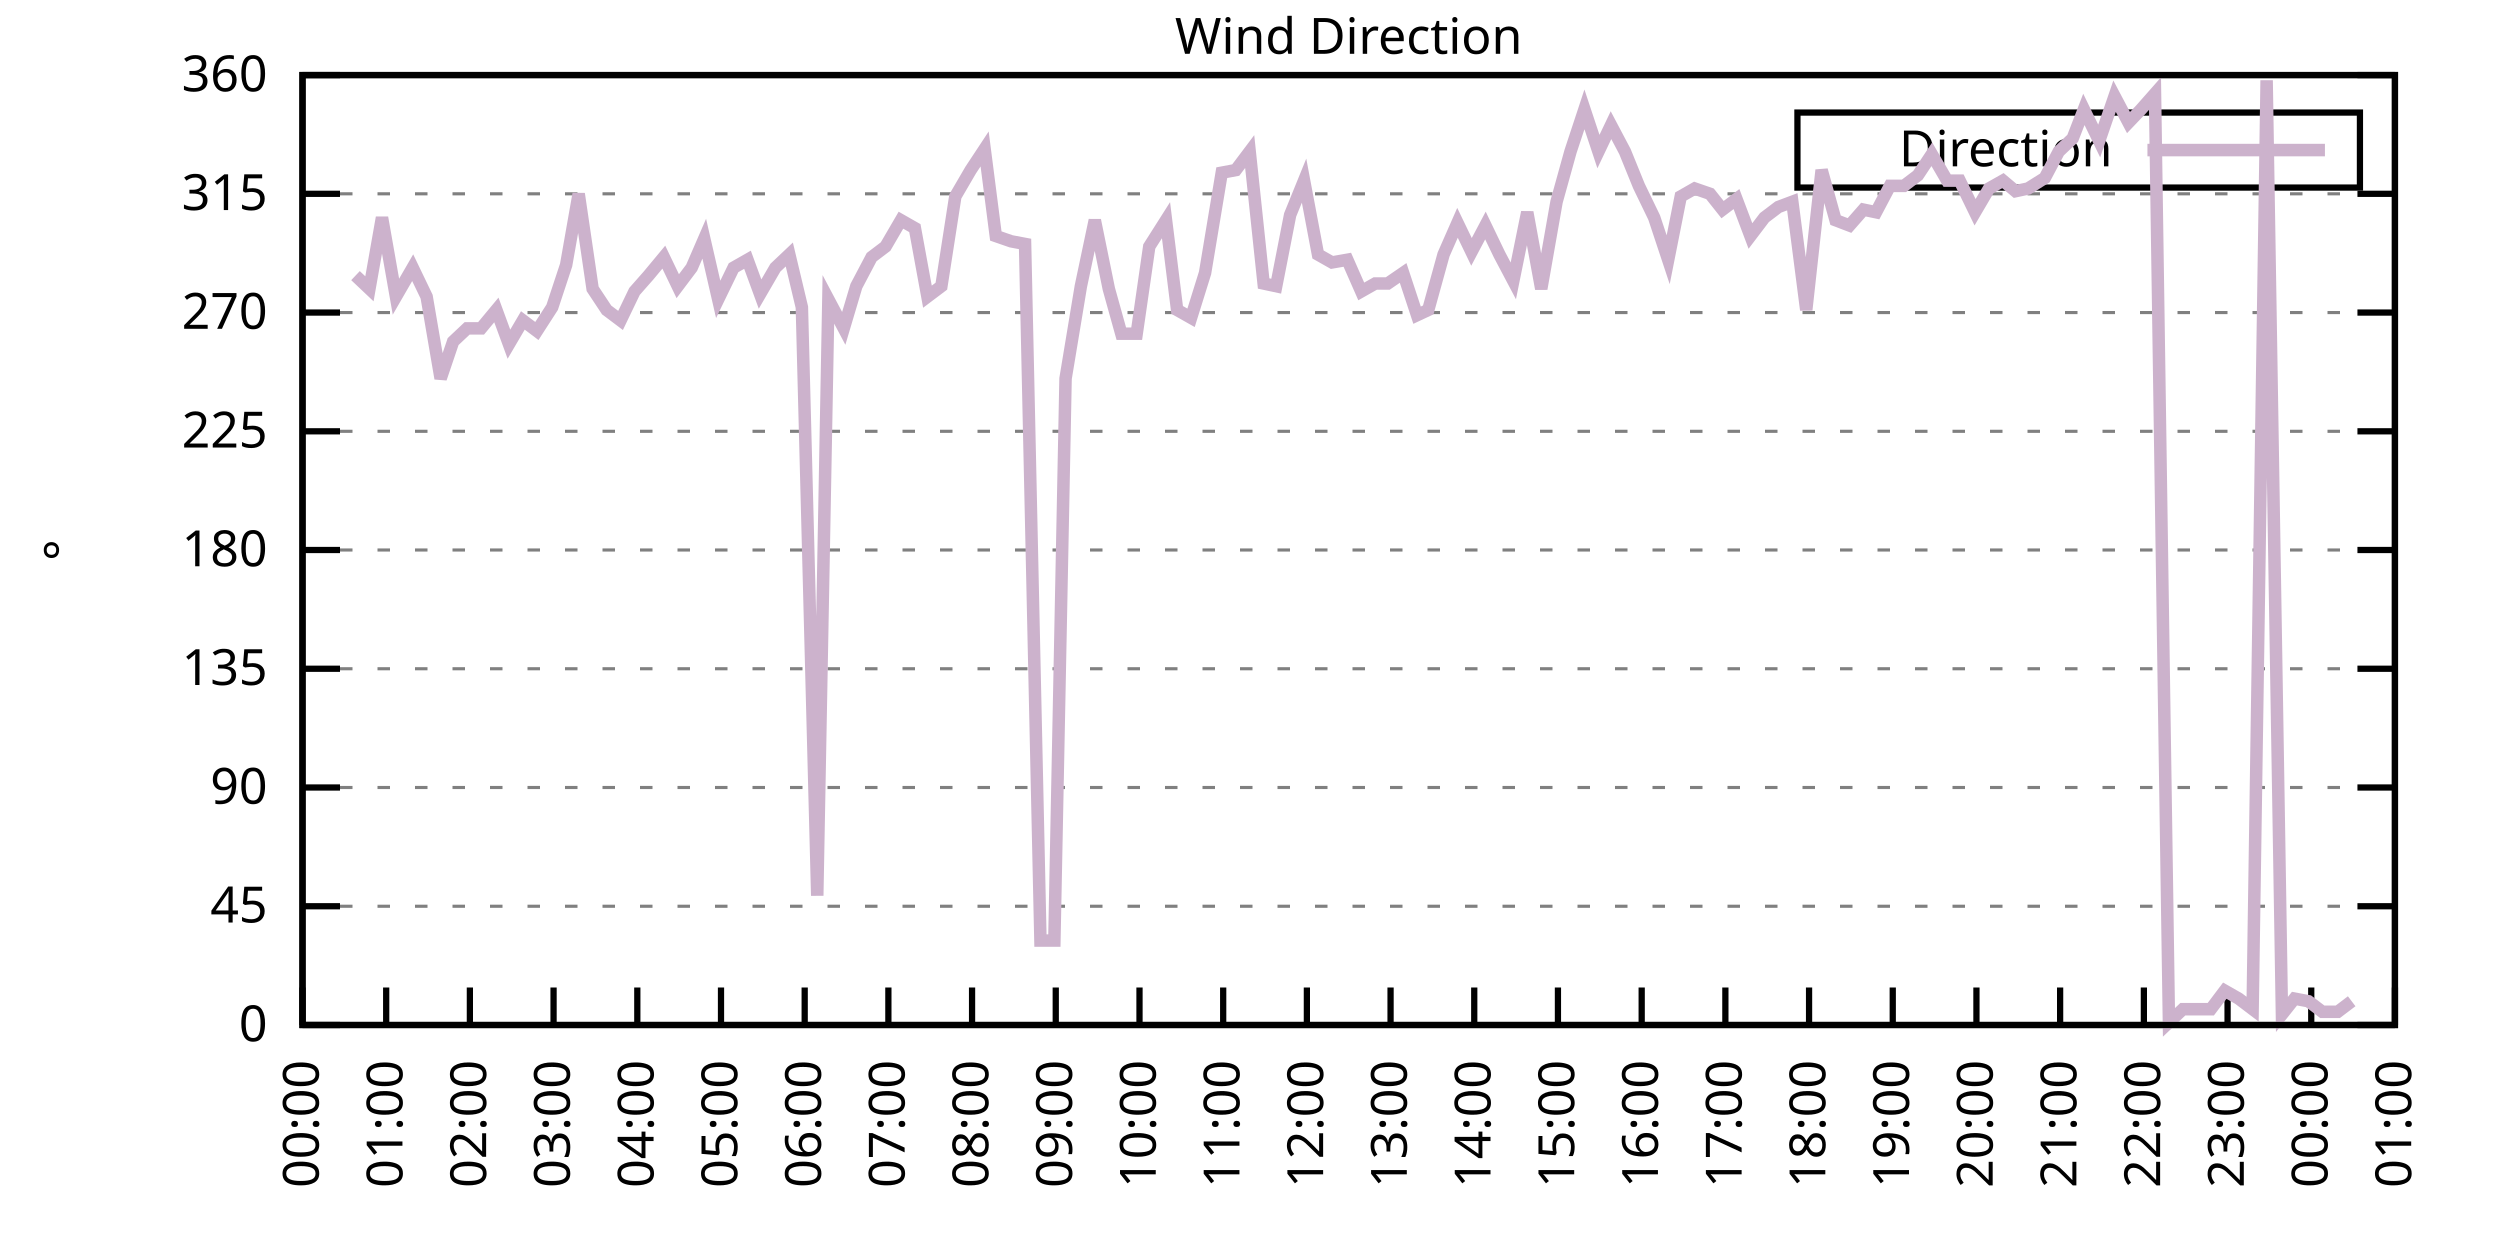
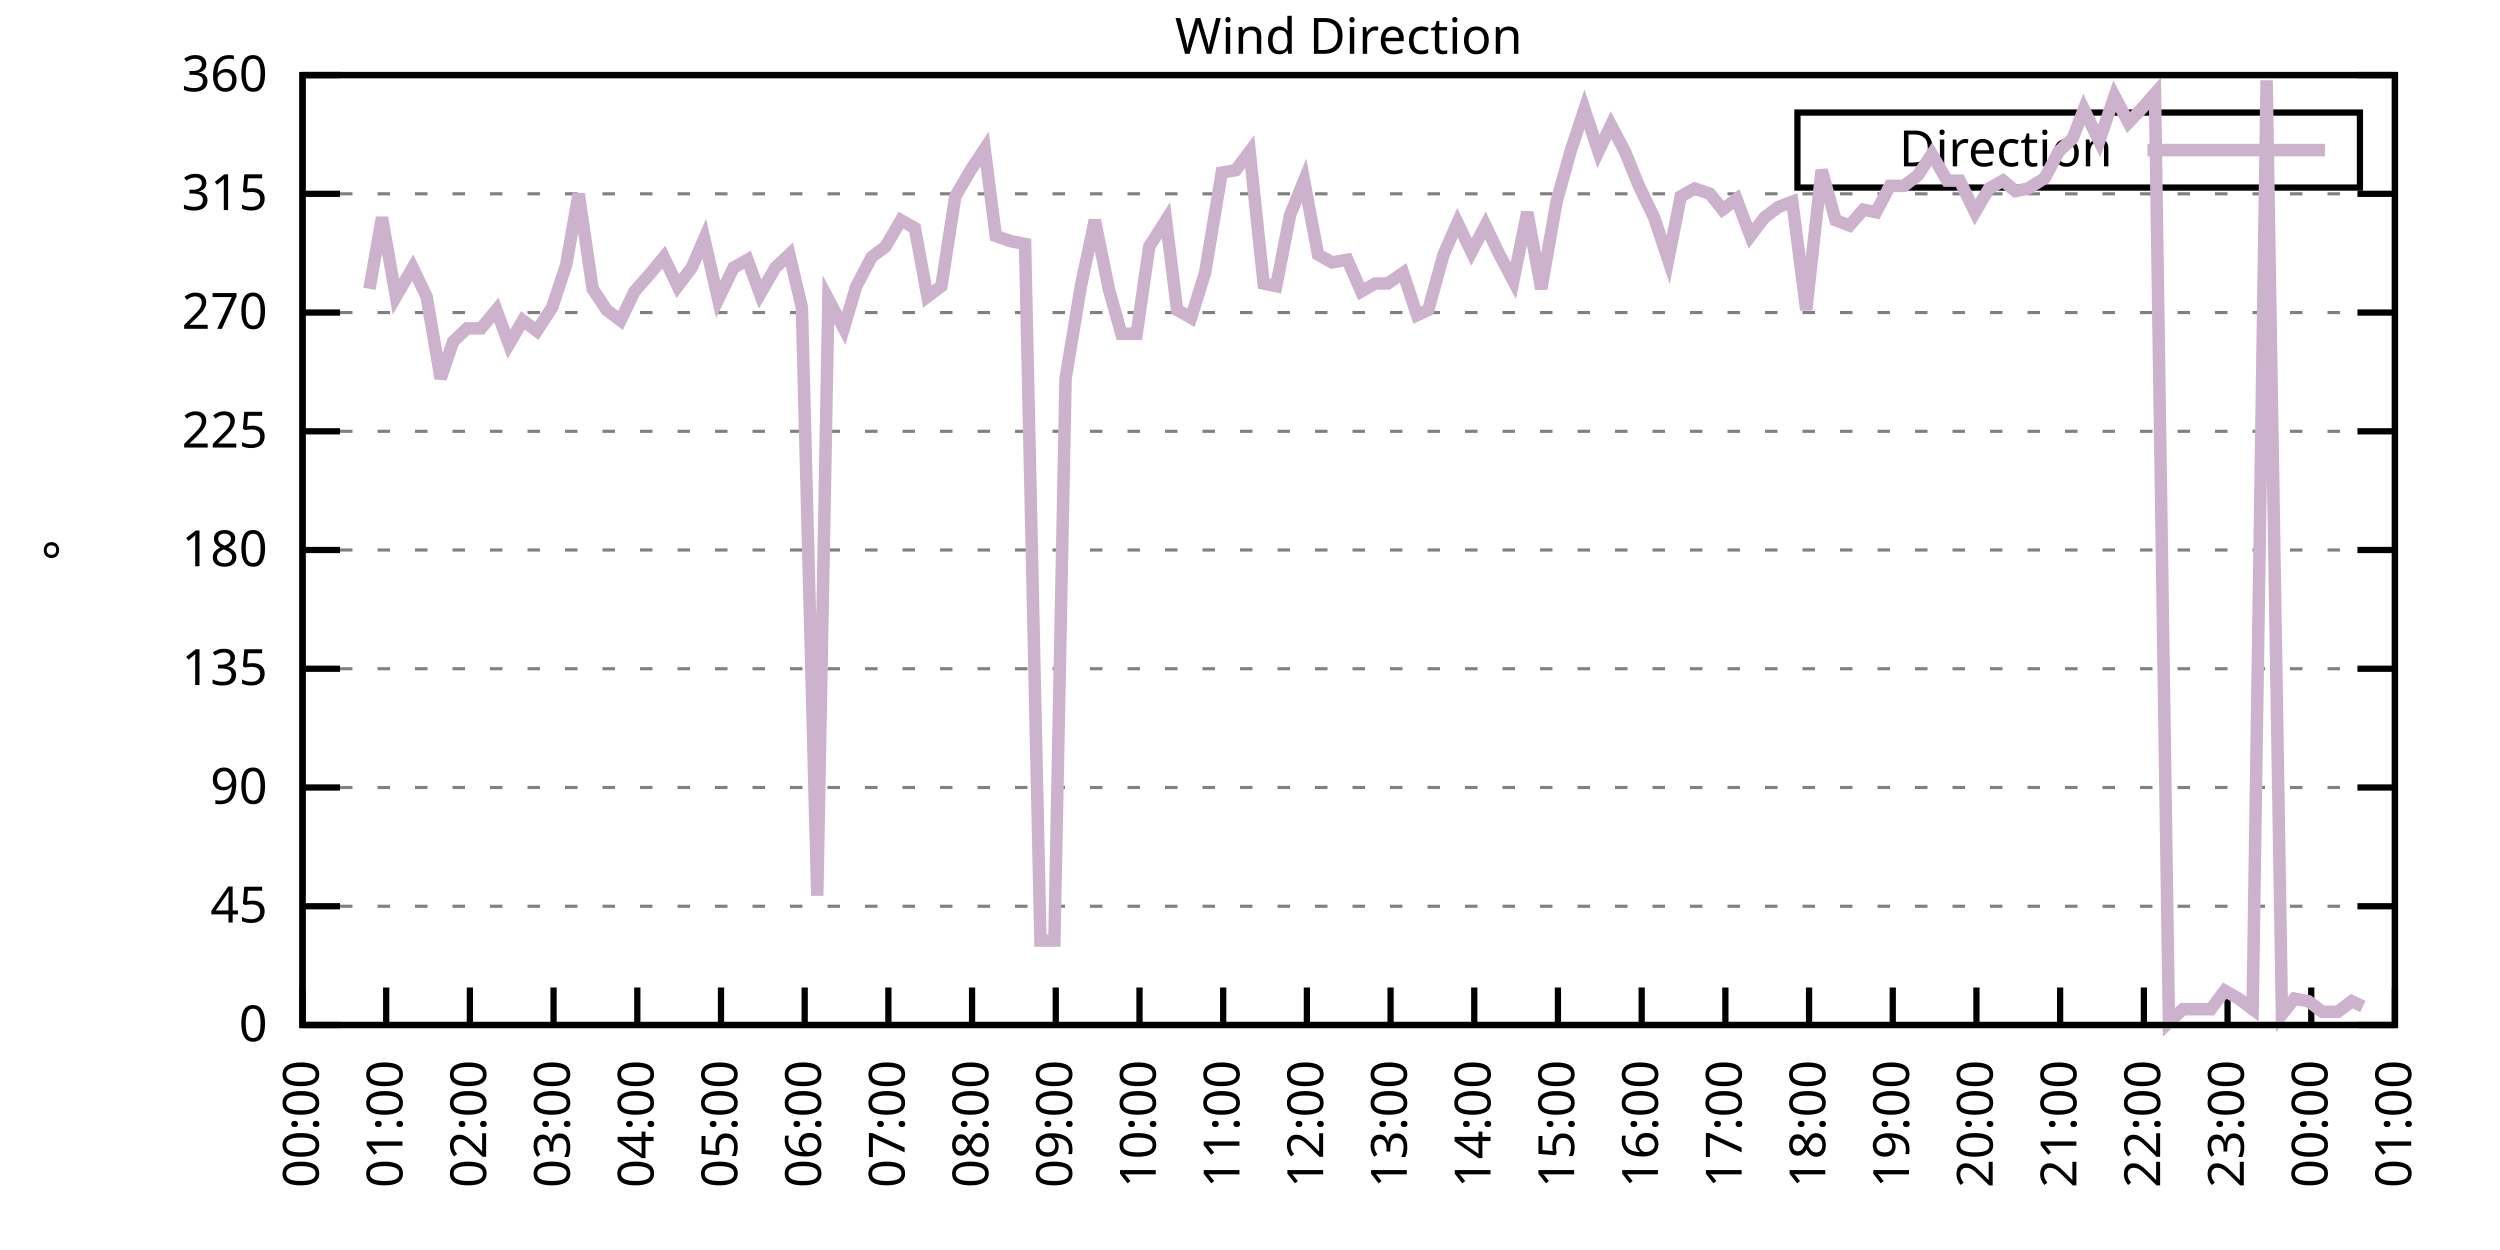
<svg xmlns="http://www.w3.org/2000/svg" xmlns:xlink="http://www.w3.org/1999/xlink" width="400" height="200" viewBox="0 0 400 200">
  <g id="gnuplot_canvas">
    <rect x="0" y="0" width="400" height="200" fill="none" />
    <defs>
      <circle id="gpDot" r="0.5" stroke-width="0.5" stroke="currentColor" />
      <path id="gpPt0" stroke-width="0.333" stroke="currentColor" d="M-1,0 h2 M0,-1 v2" />
      <path id="gpPt1" stroke-width="0.333" stroke="currentColor" d="M-1,-1 L1,1 M1,-1 L-1,1" />
      <path id="gpPt2" stroke-width="0.333" stroke="currentColor" d="M-1,0 L1,0 M0,-1 L0,1 M-1,-1 L1,1 M-1,1 L1,-1" />
      <rect id="gpPt3" stroke-width="0.333" stroke="currentColor" x="-1" y="-1" width="2" height="2" />
      <rect id="gpPt4" stroke-width="0.333" stroke="currentColor" fill="currentColor" x="-1" y="-1" width="2" height="2" />
      <circle id="gpPt5" stroke-width="0.333" stroke="currentColor" cx="0" cy="0" r="1" />
      <use xlink:href="#gpPt5" id="gpPt6" fill="currentColor" stroke="none" />
      <path id="gpPt7" stroke-width="0.333" stroke="currentColor" d="M0,-1.33 L-1.33,0.67 L1.33,0.67 z" />
      <use xlink:href="#gpPt7" id="gpPt8" fill="currentColor" stroke="none" />
      <use xlink:href="#gpPt7" id="gpPt9" stroke="currentColor" transform="rotate(180)" />
      <use xlink:href="#gpPt9" id="gpPt10" fill="currentColor" stroke="none" />
      <use xlink:href="#gpPt3" id="gpPt11" stroke="currentColor" transform="rotate(45)" />
      <use xlink:href="#gpPt11" id="gpPt12" fill="currentColor" stroke="none" />
      <path id="gpPt13" stroke-width="0.333" stroke="currentColor" d="M0,1.330 L1.265,0.411 L0.782,-1.067 L-0.782,-1.076 L-1.265,0.411 z" />
      <use xlink:href="#gpPt13" id="gpPt14" fill="currentColor" stroke="none" />
      <filter id="textbox" filterUnits="objectBoundingBox" x="0" y="0" height="1" width="1">
        <feFlood flood-color="white" flood-opacity="1" result="bgnd" />
        <feComposite in="SourceGraphic" in2="bgnd" operator="atop" />
      </filter>
      <filter id="greybox" filterUnits="objectBoundingBox" x="0" y="0" height="1" width="1">
        <feFlood flood-color="lightgrey" flood-opacity="1" result="grey" />
        <feComposite in="SourceGraphic" in2="grey" operator="atop" />
      </filter>
    </defs>
    <g fill="none" color="white" stroke="currentColor" stroke-width="1.00" stroke-linecap="butt" stroke-linejoin="miter">
</g>
    <g fill="none" color="black" stroke="currentColor" stroke-width="1.00" stroke-linecap="butt" stroke-linejoin="miter">
      <g stroke="none" shape-rendering="crispEdges">
        <polygon fill="rgb(255, 255, 255)" points="48.40,164.00 383.18,164.00 383.18,12.02 48.40,12.02 " />
      </g>
    </g>
    <g fill="none" color="black" stroke="currentColor" stroke-width="1.00" stroke-linecap="butt" stroke-linejoin="miter">
</g>
    <g fill="none" color="black" stroke="black" stroke-width="0.50" stroke-linecap="butt" stroke-linejoin="miter">
</g>
    <g fill="none" color="gray" stroke="currentColor" stroke-width="0.50" stroke-linecap="butt" stroke-linejoin="miter">
      <path stroke="gray" stroke-dasharray="2,4" class="gridline" d="M48.40,164.00 L383.19,164.00  " />
    </g>
    <g fill="none" color="gray" stroke="gray" stroke-width="1.00" stroke-linecap="butt" stroke-linejoin="miter">
</g>
    <g fill="none" color="black" stroke="currentColor" stroke-width="1.00" stroke-linecap="butt" stroke-linejoin="miter">
      <path stroke="black" d="M48.40,164.00 L54.40,164.00 M383.19,164.00 L377.19,164.00  " />
      <g transform="translate(42.80,166.60)" stroke="none" fill="black" font-family="Sans" font-size="8.00" text-anchor="end">
        <text>
          <tspan font-family="Sans"> 0</tspan>
        </text>
      </g>
    </g>
    <g fill="none" color="black" stroke="currentColor" stroke-width="1.00" stroke-linecap="butt" stroke-linejoin="miter">
</g>
    <g fill="none" color="black" stroke="black" stroke-width="0.50" stroke-linecap="butt" stroke-linejoin="miter">
</g>
    <g fill="none" color="gray" stroke="currentColor" stroke-width="0.50" stroke-linecap="butt" stroke-linejoin="miter">
      <path stroke="gray" stroke-dasharray="2,4" class="gridline" d="M48.40,145.00 L383.19,145.00  " />
    </g>
    <g fill="none" color="gray" stroke="gray" stroke-width="1.00" stroke-linecap="butt" stroke-linejoin="miter">
</g>
    <g fill="none" color="black" stroke="currentColor" stroke-width="1.00" stroke-linecap="butt" stroke-linejoin="miter">
      <path stroke="black" d="M48.40,145.00 L54.40,145.00 M383.19,145.00 L377.19,145.00  " />
      <g transform="translate(42.80,147.60)" stroke="none" fill="black" font-family="Sans" font-size="8.00" text-anchor="end">
        <text>
          <tspan font-family="Sans"> 45</tspan>
        </text>
      </g>
    </g>
    <g fill="none" color="black" stroke="currentColor" stroke-width="1.00" stroke-linecap="butt" stroke-linejoin="miter">
</g>
    <g fill="none" color="black" stroke="black" stroke-width="0.50" stroke-linecap="butt" stroke-linejoin="miter">
</g>
    <g fill="none" color="gray" stroke="currentColor" stroke-width="0.50" stroke-linecap="butt" stroke-linejoin="miter">
      <path stroke="gray" stroke-dasharray="2,4" class="gridline" d="M48.40,126.00 L383.19,126.00  " />
    </g>
    <g fill="none" color="gray" stroke="gray" stroke-width="1.00" stroke-linecap="butt" stroke-linejoin="miter">
</g>
    <g fill="none" color="black" stroke="currentColor" stroke-width="1.00" stroke-linecap="butt" stroke-linejoin="miter">
      <path stroke="black" d="M48.40,126.00 L54.40,126.00 M383.19,126.00 L377.19,126.00  " />
      <g transform="translate(42.80,128.60)" stroke="none" fill="black" font-family="Sans" font-size="8.00" text-anchor="end">
        <text>
          <tspan font-family="Sans"> 90</tspan>
        </text>
      </g>
    </g>
    <g fill="none" color="black" stroke="currentColor" stroke-width="1.00" stroke-linecap="butt" stroke-linejoin="miter">
</g>
    <g fill="none" color="black" stroke="black" stroke-width="0.50" stroke-linecap="butt" stroke-linejoin="miter">
</g>
    <g fill="none" color="gray" stroke="currentColor" stroke-width="0.50" stroke-linecap="butt" stroke-linejoin="miter">
      <path stroke="gray" stroke-dasharray="2,4" class="gridline" d="M48.40,107.00 L383.19,107.00  " />
    </g>
    <g fill="none" color="gray" stroke="gray" stroke-width="1.00" stroke-linecap="butt" stroke-linejoin="miter">
</g>
    <g fill="none" color="black" stroke="currentColor" stroke-width="1.00" stroke-linecap="butt" stroke-linejoin="miter">
      <path stroke="black" d="M48.40,107.00 L54.40,107.00 M383.19,107.00 L377.19,107.00  " />
      <g transform="translate(42.80,109.60)" stroke="none" fill="black" font-family="Sans" font-size="8.00" text-anchor="end">
        <text>
          <tspan font-family="Sans"> 135</tspan>
        </text>
      </g>
    </g>
    <g fill="none" color="black" stroke="currentColor" stroke-width="1.00" stroke-linecap="butt" stroke-linejoin="miter">
</g>
    <g fill="none" color="black" stroke="black" stroke-width="0.50" stroke-linecap="butt" stroke-linejoin="miter">
</g>
    <g fill="none" color="gray" stroke="currentColor" stroke-width="0.50" stroke-linecap="butt" stroke-linejoin="miter">
      <path stroke="gray" stroke-dasharray="2,4" class="gridline" d="M48.40,88.00 L383.19,88.00  " />
    </g>
    <g fill="none" color="gray" stroke="gray" stroke-width="1.00" stroke-linecap="butt" stroke-linejoin="miter">
</g>
    <g fill="none" color="black" stroke="currentColor" stroke-width="1.00" stroke-linecap="butt" stroke-linejoin="miter">
      <path stroke="black" d="M48.40,88.00 L54.40,88.00 M383.19,88.00 L377.19,88.00  " />
      <g transform="translate(42.80,90.60)" stroke="none" fill="black" font-family="Sans" font-size="8.00" text-anchor="end">
        <text>
          <tspan font-family="Sans"> 180</tspan>
        </text>
      </g>
    </g>
    <g fill="none" color="black" stroke="currentColor" stroke-width="1.00" stroke-linecap="butt" stroke-linejoin="miter">
</g>
    <g fill="none" color="black" stroke="black" stroke-width="0.50" stroke-linecap="butt" stroke-linejoin="miter">
</g>
    <g fill="none" color="gray" stroke="currentColor" stroke-width="0.50" stroke-linecap="butt" stroke-linejoin="miter">
      <path stroke="gray" stroke-dasharray="2,4" class="gridline" d="M48.40,69.01 L383.19,69.01  " />
    </g>
    <g fill="none" color="gray" stroke="gray" stroke-width="1.00" stroke-linecap="butt" stroke-linejoin="miter">
</g>
    <g fill="none" color="black" stroke="currentColor" stroke-width="1.00" stroke-linecap="butt" stroke-linejoin="miter">
      <path stroke="black" d="M48.40,69.01 L54.40,69.01 M383.19,69.01 L377.19,69.01  " />
      <g transform="translate(42.80,71.61)" stroke="none" fill="black" font-family="Sans" font-size="8.00" text-anchor="end">
        <text>
          <tspan font-family="Sans"> 225</tspan>
        </text>
      </g>
    </g>
    <g fill="none" color="black" stroke="currentColor" stroke-width="1.00" stroke-linecap="butt" stroke-linejoin="miter">
</g>
    <g fill="none" color="black" stroke="black" stroke-width="0.50" stroke-linecap="butt" stroke-linejoin="miter">
</g>
    <g fill="none" color="gray" stroke="currentColor" stroke-width="0.50" stroke-linecap="butt" stroke-linejoin="miter">
      <path stroke="gray" stroke-dasharray="2,4" class="gridline" d="M48.40,50.01 L383.19,50.01  " />
    </g>
    <g fill="none" color="gray" stroke="gray" stroke-width="1.00" stroke-linecap="butt" stroke-linejoin="miter">
</g>
    <g fill="none" color="black" stroke="currentColor" stroke-width="1.00" stroke-linecap="butt" stroke-linejoin="miter">
      <path stroke="black" d="M48.40,50.01 L54.40,50.01 M383.19,50.01 L377.19,50.01  " />
      <g transform="translate(42.80,52.61)" stroke="none" fill="black" font-family="Sans" font-size="8.00" text-anchor="end">
        <text>
          <tspan font-family="Sans"> 270</tspan>
        </text>
      </g>
    </g>
    <g fill="none" color="black" stroke="currentColor" stroke-width="1.00" stroke-linecap="butt" stroke-linejoin="miter">
</g>
    <g fill="none" color="black" stroke="black" stroke-width="0.50" stroke-linecap="butt" stroke-linejoin="miter">
</g>
    <g fill="none" color="gray" stroke="currentColor" stroke-width="0.50" stroke-linecap="butt" stroke-linejoin="miter">
      <path stroke="gray" stroke-dasharray="2,4" class="gridline" d="M48.40,31.01 L383.19,31.01  " />
    </g>
    <g fill="none" color="gray" stroke="gray" stroke-width="1.00" stroke-linecap="butt" stroke-linejoin="miter">
</g>
    <g fill="none" color="black" stroke="currentColor" stroke-width="1.00" stroke-linecap="butt" stroke-linejoin="miter">
      <path stroke="black" d="M48.40,31.01 L54.40,31.01 M383.19,31.01 L377.19,31.01  " />
      <g transform="translate(42.80,33.61)" stroke="none" fill="black" font-family="Sans" font-size="8.00" text-anchor="end">
        <text>
          <tspan font-family="Sans"> 315</tspan>
        </text>
      </g>
    </g>
    <g fill="none" color="black" stroke="currentColor" stroke-width="1.00" stroke-linecap="butt" stroke-linejoin="miter">
</g>
    <g fill="none" color="black" stroke="black" stroke-width="0.50" stroke-linecap="butt" stroke-linejoin="miter">
</g>
    <g fill="none" color="gray" stroke="currentColor" stroke-width="0.50" stroke-linecap="butt" stroke-linejoin="miter">
      <path stroke="gray" stroke-dasharray="2,4" class="gridline" d="M48.40,12.01 L383.19,12.01  " />
    </g>
    <g fill="none" color="gray" stroke="gray" stroke-width="1.00" stroke-linecap="butt" stroke-linejoin="miter">
</g>
    <g fill="none" color="black" stroke="currentColor" stroke-width="1.00" stroke-linecap="butt" stroke-linejoin="miter">
      <path stroke="black" d="M48.40,12.01 L54.40,12.01 M383.19,12.01 L377.19,12.01  " />
      <g transform="translate(42.80,14.61)" stroke="none" fill="black" font-family="Sans" font-size="8.00" text-anchor="end">
        <text>
          <tspan font-family="Sans"> 360</tspan>
        </text>
      </g>
    </g>
    <g fill="none" color="black" stroke="currentColor" stroke-width="1.00" stroke-linecap="butt" stroke-linejoin="miter">
      <path stroke="black" d="M48.40,164.00 L48.40,158.00  " />
      <g transform="translate(51.00,169.60) rotate(270.00)" stroke="none" fill="black" font-family="Sans" font-size="8.00" text-anchor="end">
        <text>
          <tspan font-family="Sans">00:00</tspan>
        </text>
      </g>
    </g>
    <g fill="none" color="black" stroke="currentColor" stroke-width="1.00" stroke-linecap="butt" stroke-linejoin="miter">
      <path stroke="black" d="M61.79,164.00 L61.79,158.00  " />
      <g transform="translate(64.39,169.60) rotate(270.00)" stroke="none" fill="black" font-family="Sans" font-size="8.00" text-anchor="end">
        <text>
          <tspan font-family="Sans">01:00</tspan>
        </text>
      </g>
    </g>
    <g fill="none" color="black" stroke="currentColor" stroke-width="1.00" stroke-linecap="butt" stroke-linejoin="miter">
      <path stroke="black" d="M75.18,164.00 L75.18,158.00  " />
      <g transform="translate(77.78,169.60) rotate(270.00)" stroke="none" fill="black" font-family="Sans" font-size="8.00" text-anchor="end">
        <text>
          <tspan font-family="Sans">02:00</tspan>
        </text>
      </g>
    </g>
    <g fill="none" color="black" stroke="currentColor" stroke-width="1.00" stroke-linecap="butt" stroke-linejoin="miter">
      <path stroke="black" d="M88.57,164.00 L88.57,158.00  " />
      <g transform="translate(91.17,169.60) rotate(270.00)" stroke="none" fill="black" font-family="Sans" font-size="8.00" text-anchor="end">
        <text>
          <tspan font-family="Sans">03:00</tspan>
        </text>
      </g>
    </g>
    <g fill="none" color="black" stroke="currentColor" stroke-width="1.00" stroke-linecap="butt" stroke-linejoin="miter">
      <path stroke="black" d="M101.97,164.00 L101.97,158.00  " />
      <g transform="translate(104.57,169.60) rotate(270.00)" stroke="none" fill="black" font-family="Sans" font-size="8.00" text-anchor="end">
        <text>
          <tspan font-family="Sans">04:00</tspan>
        </text>
      </g>
    </g>
    <g fill="none" color="black" stroke="currentColor" stroke-width="1.00" stroke-linecap="butt" stroke-linejoin="miter">
      <path stroke="black" d="M115.36,164.00 L115.36,158.00  " />
      <g transform="translate(117.96,169.60) rotate(270.00)" stroke="none" fill="black" font-family="Sans" font-size="8.00" text-anchor="end">
        <text>
          <tspan font-family="Sans">05:00</tspan>
        </text>
      </g>
    </g>
    <g fill="none" color="black" stroke="currentColor" stroke-width="1.00" stroke-linecap="butt" stroke-linejoin="miter">
      <path stroke="black" d="M128.75,164.00 L128.75,158.00  " />
      <g transform="translate(131.35,169.60) rotate(270.00)" stroke="none" fill="black" font-family="Sans" font-size="8.00" text-anchor="end">
        <text>
          <tspan font-family="Sans">06:00</tspan>
        </text>
      </g>
    </g>
    <g fill="none" color="black" stroke="currentColor" stroke-width="1.00" stroke-linecap="butt" stroke-linejoin="miter">
      <path stroke="black" d="M142.14,164.00 L142.14,158.00  " />
      <g transform="translate(144.74,169.60) rotate(270.00)" stroke="none" fill="black" font-family="Sans" font-size="8.00" text-anchor="end">
        <text>
          <tspan font-family="Sans">07:00</tspan>
        </text>
      </g>
    </g>
    <g fill="none" color="black" stroke="currentColor" stroke-width="1.00" stroke-linecap="butt" stroke-linejoin="miter">
      <path stroke="black" d="M155.53,164.00 L155.53,158.00  " />
      <g transform="translate(158.13,169.60) rotate(270.00)" stroke="none" fill="black" font-family="Sans" font-size="8.00" text-anchor="end">
        <text>
          <tspan font-family="Sans">08:00</tspan>
        </text>
      </g>
    </g>
    <g fill="none" color="black" stroke="currentColor" stroke-width="1.00" stroke-linecap="butt" stroke-linejoin="miter">
      <path stroke="black" d="M168.92,164.00 L168.92,158.00  " />
      <g transform="translate(171.52,169.60) rotate(270.00)" stroke="none" fill="black" font-family="Sans" font-size="8.00" text-anchor="end">
        <text>
          <tspan font-family="Sans">09:00</tspan>
        </text>
      </g>
    </g>
    <g fill="none" color="black" stroke="currentColor" stroke-width="1.00" stroke-linecap="butt" stroke-linejoin="miter">
      <path stroke="black" d="M182.32,164.00 L182.32,158.00  " />
      <g transform="translate(184.92,169.60) rotate(270.00)" stroke="none" fill="black" font-family="Sans" font-size="8.00" text-anchor="end">
        <text>
          <tspan font-family="Sans">10:00</tspan>
        </text>
      </g>
    </g>
    <g fill="none" color="black" stroke="currentColor" stroke-width="1.00" stroke-linecap="butt" stroke-linejoin="miter">
      <path stroke="black" d="M195.71,164.00 L195.71,158.00  " />
      <g transform="translate(198.31,169.60) rotate(270.00)" stroke="none" fill="black" font-family="Sans" font-size="8.00" text-anchor="end">
        <text>
          <tspan font-family="Sans">11:00</tspan>
        </text>
      </g>
    </g>
    <g fill="none" color="black" stroke="currentColor" stroke-width="1.00" stroke-linecap="butt" stroke-linejoin="miter">
      <path stroke="black" d="M209.10,164.00 L209.10,158.00  " />
      <g transform="translate(211.70,169.60) rotate(270.00)" stroke="none" fill="black" font-family="Sans" font-size="8.00" text-anchor="end">
        <text>
          <tspan font-family="Sans">12:00</tspan>
        </text>
      </g>
    </g>
    <g fill="none" color="black" stroke="currentColor" stroke-width="1.00" stroke-linecap="butt" stroke-linejoin="miter">
      <path stroke="black" d="M222.49,164.00 L222.49,158.00  " />
      <g transform="translate(225.09,169.60) rotate(270.00)" stroke="none" fill="black" font-family="Sans" font-size="8.00" text-anchor="end">
        <text>
          <tspan font-family="Sans">13:00</tspan>
        </text>
      </g>
    </g>
    <g fill="none" color="black" stroke="currentColor" stroke-width="1.00" stroke-linecap="butt" stroke-linejoin="miter">
      <path stroke="black" d="M235.88,164.00 L235.88,158.00  " />
      <g transform="translate(238.48,169.60) rotate(270.00)" stroke="none" fill="black" font-family="Sans" font-size="8.00" text-anchor="end">
        <text>
          <tspan font-family="Sans">14:00</tspan>
        </text>
      </g>
    </g>
    <g fill="none" color="black" stroke="currentColor" stroke-width="1.00" stroke-linecap="butt" stroke-linejoin="miter">
      <path stroke="black" d="M249.27,164.00 L249.27,158.00  " />
      <g transform="translate(251.87,169.60) rotate(270.00)" stroke="none" fill="black" font-family="Sans" font-size="8.00" text-anchor="end">
        <text>
          <tspan font-family="Sans">15:00</tspan>
        </text>
      </g>
    </g>
    <g fill="none" color="black" stroke="currentColor" stroke-width="1.00" stroke-linecap="butt" stroke-linejoin="miter">
      <path stroke="black" d="M262.67,164.00 L262.67,158.00  " />
      <g transform="translate(265.27,169.60) rotate(270.00)" stroke="none" fill="black" font-family="Sans" font-size="8.00" text-anchor="end">
        <text>
          <tspan font-family="Sans">16:00</tspan>
        </text>
      </g>
    </g>
    <g fill="none" color="black" stroke="currentColor" stroke-width="1.00" stroke-linecap="butt" stroke-linejoin="miter">
      <path stroke="black" d="M276.06,164.00 L276.06,158.00  " />
      <g transform="translate(278.66,169.60) rotate(270.00)" stroke="none" fill="black" font-family="Sans" font-size="8.00" text-anchor="end">
        <text>
          <tspan font-family="Sans">17:00</tspan>
        </text>
      </g>
    </g>
    <g fill="none" color="black" stroke="currentColor" stroke-width="1.00" stroke-linecap="butt" stroke-linejoin="miter">
      <path stroke="black" d="M289.45,164.00 L289.45,158.00  " />
      <g transform="translate(292.05,169.60) rotate(270.00)" stroke="none" fill="black" font-family="Sans" font-size="8.00" text-anchor="end">
        <text>
          <tspan font-family="Sans">18:00</tspan>
        </text>
      </g>
    </g>
    <g fill="none" color="black" stroke="currentColor" stroke-width="1.00" stroke-linecap="butt" stroke-linejoin="miter">
      <path stroke="black" d="M302.84,164.00 L302.84,158.00  " />
      <g transform="translate(305.44,169.60) rotate(270.00)" stroke="none" fill="black" font-family="Sans" font-size="8.00" text-anchor="end">
        <text>
          <tspan font-family="Sans">19:00</tspan>
        </text>
      </g>
    </g>
    <g fill="none" color="black" stroke="currentColor" stroke-width="1.00" stroke-linecap="butt" stroke-linejoin="miter">
      <path stroke="black" d="M316.23,164.00 L316.23,158.00  " />
      <g transform="translate(318.83,169.60) rotate(270.00)" stroke="none" fill="black" font-family="Sans" font-size="8.00" text-anchor="end">
        <text>
          <tspan font-family="Sans">20:00</tspan>
        </text>
      </g>
    </g>
    <g fill="none" color="black" stroke="currentColor" stroke-width="1.00" stroke-linecap="butt" stroke-linejoin="miter">
      <path stroke="black" d="M329.62,164.00 L329.62,158.00  " />
      <g transform="translate(332.22,169.60) rotate(270.00)" stroke="none" fill="black" font-family="Sans" font-size="8.00" text-anchor="end">
        <text>
          <tspan font-family="Sans">21:00</tspan>
        </text>
      </g>
    </g>
    <g fill="none" color="black" stroke="currentColor" stroke-width="1.00" stroke-linecap="butt" stroke-linejoin="miter">
      <path stroke="black" d="M343.02,164.00 L343.02,158.00  " />
      <g transform="translate(345.62,169.60) rotate(270.00)" stroke="none" fill="black" font-family="Sans" font-size="8.00" text-anchor="end">
        <text>
          <tspan font-family="Sans">22:00</tspan>
        </text>
      </g>
    </g>
    <g fill="none" color="black" stroke="currentColor" stroke-width="1.00" stroke-linecap="butt" stroke-linejoin="miter">
      <path stroke="black" d="M356.41,164.00 L356.41,158.00  " />
      <g transform="translate(359.01,169.60) rotate(270.00)" stroke="none" fill="black" font-family="Sans" font-size="8.00" text-anchor="end">
        <text>
          <tspan font-family="Sans">23:00</tspan>
        </text>
      </g>
    </g>
    <g fill="none" color="black" stroke="currentColor" stroke-width="1.00" stroke-linecap="butt" stroke-linejoin="miter">
      <path stroke="black" d="M369.80,164.00 L369.80,158.00  " />
      <g transform="translate(372.40,169.60) rotate(270.00)" stroke="none" fill="black" font-family="Sans" font-size="8.00" text-anchor="end">
        <text>
          <tspan font-family="Sans">00:00</tspan>
        </text>
      </g>
    </g>
    <g fill="none" color="black" stroke="currentColor" stroke-width="1.00" stroke-linecap="butt" stroke-linejoin="miter">
      <path stroke="black" d="M383.19,164.00 L383.19,158.00  " />
      <g transform="translate(385.79,169.60) rotate(270.00)" stroke="none" fill="black" font-family="Sans" font-size="8.00" text-anchor="end">
        <text>
          <tspan font-family="Sans">01:00</tspan>
        </text>
      </g>
    </g>
    <g fill="none" color="black" stroke="currentColor" stroke-width="1.00" stroke-linecap="butt" stroke-linejoin="miter">
</g>
    <g fill="none" color="black" stroke="currentColor" stroke-width="1.00" stroke-linecap="butt" stroke-linejoin="miter">
      <path stroke="black" d="M48.40,12.01 L48.40,164.00 L383.19,164.00 L383.19,12.01 L48.40,12.01 Z  " />
    </g>
    <g fill="none" color="black" stroke="currentColor" stroke-width="1.00" stroke-linecap="butt" stroke-linejoin="miter">
</g>
    <g fill="none" color="black" stroke="currentColor" stroke-width="1.00" stroke-linecap="butt" stroke-linejoin="miter">
      <path stroke="black" d="M287.59,30.01 L287.59,18.01 L377.59,18.01 L377.59,30.01 L287.59,30.01 Z  " />
    </g>
    <g id="Wind_direction_plot_1">
      <g fill="none" color="white" stroke="black" stroke-width="2.00" stroke-linecap="butt" stroke-linejoin="miter">
</g>
      <g fill="none" color="black" stroke="currentColor" stroke-width="2.00" stroke-linecap="butt" stroke-linejoin="miter">
        <g transform="translate(337.99,26.61)" stroke="none" fill="black" font-family="Sans" font-size="8.00" text-anchor="end">
          <text>
            <tspan font-family="Sans">Direction</tspan>
          </text>
        </g>
      </g>
      <g fill="none" color="black" stroke="currentColor" stroke-width="2.00" stroke-linecap="butt" stroke-linejoin="miter">
-         <path stroke="rgb(204, 178, 204)" d="M343.59,24.01 L371.99,24.01 M56.88,44.10 L59.11,46.21 L61.12,34.81 L63.35,47.47 L66.03,42.83 L68.26,47.47   L70.50,60.56 L72.50,54.65 L74.74,52.54 L76.97,52.54 L79.42,49.59 L81.43,55.07 L83.66,51.27 L85.90,52.96   L88.35,49.16 L90.58,42.41 L92.59,31.01 L94.82,46.21 L97.06,49.59 L99.29,51.27 L101.52,46.63 L103.75,44.10   L106.21,41.14 L108.44,45.79 L110.67,42.83 L112.68,38.19 L114.91,47.90 L117.37,42.83 L119.60,41.56 L121.61,47.05   L124.06,42.83 L126.29,40.72 L128.30,49.16 L130.76,143.31 L132.54,47.90 L135.00,52.54 L137.01,45.79 L139.46,41.14   L141.69,39.45 L144.15,35.23 L146.38,36.50 L148.39,47.47 L150.62,45.79 L152.85,31.43 L155.31,27.21 L157.54,23.83   L159.33,37.76 L161.78,38.61 L164.01,39.03 L166.47,150.49 L168.70,150.49 L170.49,60.56 L172.94,45.79 L175.17,35.23   L177.41,46.21 L179.41,53.39 L181.87,53.39 L183.88,39.45 L186.56,35.23 L188.34,49.59 L190.57,50.85 L192.81,43.67   L195.48,27.63 L197.72,27.21 L199.95,24.25 L202.18,45.36 L204.19,45.79 L206.42,34.39 L208.65,28.90 L210.88,40.72   L213.12,41.99 L215.57,41.56 L217.80,46.63 L220.04,45.36 L222.04,45.36 L224.50,43.67 L226.73,50.43 L228.52,49.59   L230.97,40.72 L233.20,35.65 L235.44,40.30 L237.67,36.08 L239.90,40.72 L242.13,44.94 L244.36,33.96 L246.60,46.21   L249.05,32.28 L251.28,24.25 L253.51,17.50 L255.75,24.25 L257.76,20.03 L259.99,24.25 L262.22,29.74 L264.67,34.81   L266.91,41.56 L268.92,31.43 L271.15,30.16 L273.60,31.01 L275.61,33.54 L277.84,31.85 L280.07,37.76 L282.31,34.81   L284.54,33.12 L286.77,32.28 L289.00,49.59 L291.46,27.21 L293.69,35.23 L295.92,36.08 L298.15,33.54 L300.16,33.96   L302.39,29.74 L304.63,29.74 L306.86,28.05 L309.09,24.68 L311.54,28.90 L313.55,28.90 L316.01,33.96 L318.24,30.16   L320.47,28.90 L322.48,30.59 L324.49,30.16 L327.17,28.48 L329.40,24.25 L331.63,22.14 L333.42,17.50 L335.87,22.56   L338.33,15.39 L340.56,19.61 L342.57,17.50 L344.80,14.97 L347.03,163.58 L349.26,161.47 L351.72,161.47 L353.73,161.47   L355.96,158.51 L358.19,159.78 L360.42,161.47 L362.66,12.85 L365.11,162.31 L367.12,159.78 L369.35,160.20 L371.58,161.89   L374.04,161.89 L376.27,160.20  " />
+         <path stroke="rgb(204, 178, 204)" d="M343.59,24.01 L371.99,24.01 M59.11,46.21 L61.12,34.81 L63.35,47.47 L66.03,42.83 L68.26,47.47 L70.50,60.56   L72.50,54.65 L74.74,52.54 L76.97,52.54 L79.42,49.59 L81.43,55.07 L83.66,51.27 L85.90,52.96 L88.35,49.16   L90.58,42.41 L92.59,31.01 L94.82,46.21 L97.06,49.59 L99.29,51.27 L101.52,46.63 L103.75,44.10 L106.21,41.14   L108.44,45.79 L110.67,42.83 L112.68,38.19 L114.91,47.90 L117.37,42.83 L119.60,41.56 L121.61,47.05 L124.06,42.83   L126.29,40.72 L128.30,49.16 L130.76,143.31 L132.54,47.90 L135.00,52.54 L137.01,45.79 L139.46,41.14 L141.69,39.45   L144.15,35.23 L146.38,36.50 L148.39,47.47 L150.62,45.79 L152.85,31.43 L155.31,27.21 L157.54,23.83 L159.33,37.76   L161.78,38.61 L164.01,39.03 L166.47,150.49 L168.70,150.49 L170.49,60.56 L172.94,45.79 L175.17,35.23 L177.41,46.21   L179.41,53.39 L181.87,53.39 L183.88,39.45 L186.56,35.23 L188.34,49.59 L190.57,50.85 L192.81,43.67 L195.48,27.63   L197.72,27.21 L199.95,24.25 L202.18,45.36 L204.19,45.79 L206.42,34.39 L208.65,28.90 L210.88,40.72 L213.12,41.99   L215.57,41.56 L217.80,46.63 L220.04,45.36 L222.04,45.36 L224.50,43.67 L226.73,50.43 L228.52,49.59 L230.97,40.72   L233.20,35.65 L235.44,40.30 L237.67,36.08 L239.90,40.72 L242.13,44.94 L244.36,33.96 L246.60,46.21 L249.05,32.28   L251.28,24.25 L253.51,17.50 L255.75,24.25 L257.76,20.03 L259.99,24.25 L262.22,29.74 L264.67,34.81 L266.91,41.56   L268.92,31.43 L271.15,30.16 L273.60,31.01 L275.61,33.54 L277.84,31.85 L280.07,37.76 L282.31,34.81 L284.54,33.12   L286.77,32.28 L289.00,49.59 L291.46,27.21 L293.69,35.23 L295.92,36.08 L298.15,33.54 L300.16,33.96 L302.39,29.74   L304.63,29.74 L306.86,28.05 L309.09,24.68 L311.54,28.90 L313.55,28.90 L316.01,33.96 L318.24,30.16 L320.47,28.90   L322.48,30.59 L324.49,30.16 L327.17,28.48 L329.40,24.25 L331.63,22.14 L333.42,17.50 L335.87,22.56 L338.33,15.39   L340.56,19.61 L342.57,17.50 L344.80,14.97 L347.03,163.58 L349.26,161.47 L351.72,161.47 L353.73,161.47 L355.96,158.51   L358.19,159.78 L360.42,161.47 L362.66,12.85 L365.11,162.31 L367.12,159.78 L369.35,160.20 L371.58,161.89 L374.04,161.89   L376.27,160.20 L378.06,161.04  " />
      </g>
    </g>
    <g fill="none" color="black" stroke="currentColor" stroke-width="2.00" stroke-linecap="butt" stroke-linejoin="miter">
</g>
    <g fill="none" color="black" stroke="black" stroke-width="1.00" stroke-linecap="butt" stroke-linejoin="miter">
</g>
    <g fill="none" color="black" stroke="currentColor" stroke-width="1.00" stroke-linecap="butt" stroke-linejoin="miter">
      <path stroke="black" d="M48.40,12.01 L48.40,164.00 L383.19,164.00 L383.19,12.01 L48.40,12.01 Z  " />
      <g transform="translate(12.80,88.01) rotate(270.00)" stroke="none" fill="black" font-family="Sans" font-size="8.00" text-anchor="middle">
        <text>
          <tspan font-family="Sans">°</tspan>
        </text>
      </g>
    </g>
    <g fill="none" color="black" stroke="currentColor" stroke-width="1.00" stroke-linecap="butt" stroke-linejoin="miter">
</g>
    <g fill="none" color="black" stroke="currentColor" stroke-width="1.00" stroke-linecap="butt" stroke-linejoin="miter">
      <g transform="translate(215.79,8.61)" stroke="none" fill="black" font-family="Sans" font-size="8.00" text-anchor="middle">
        <text>
          <tspan font-family="Sans">Wind Direction</tspan>
        </text>
      </g>
    </g>
    <g fill="none" color="black" stroke="currentColor" stroke-width="1.00" stroke-linecap="butt" stroke-linejoin="miter">
</g>
  </g>
</svg>
